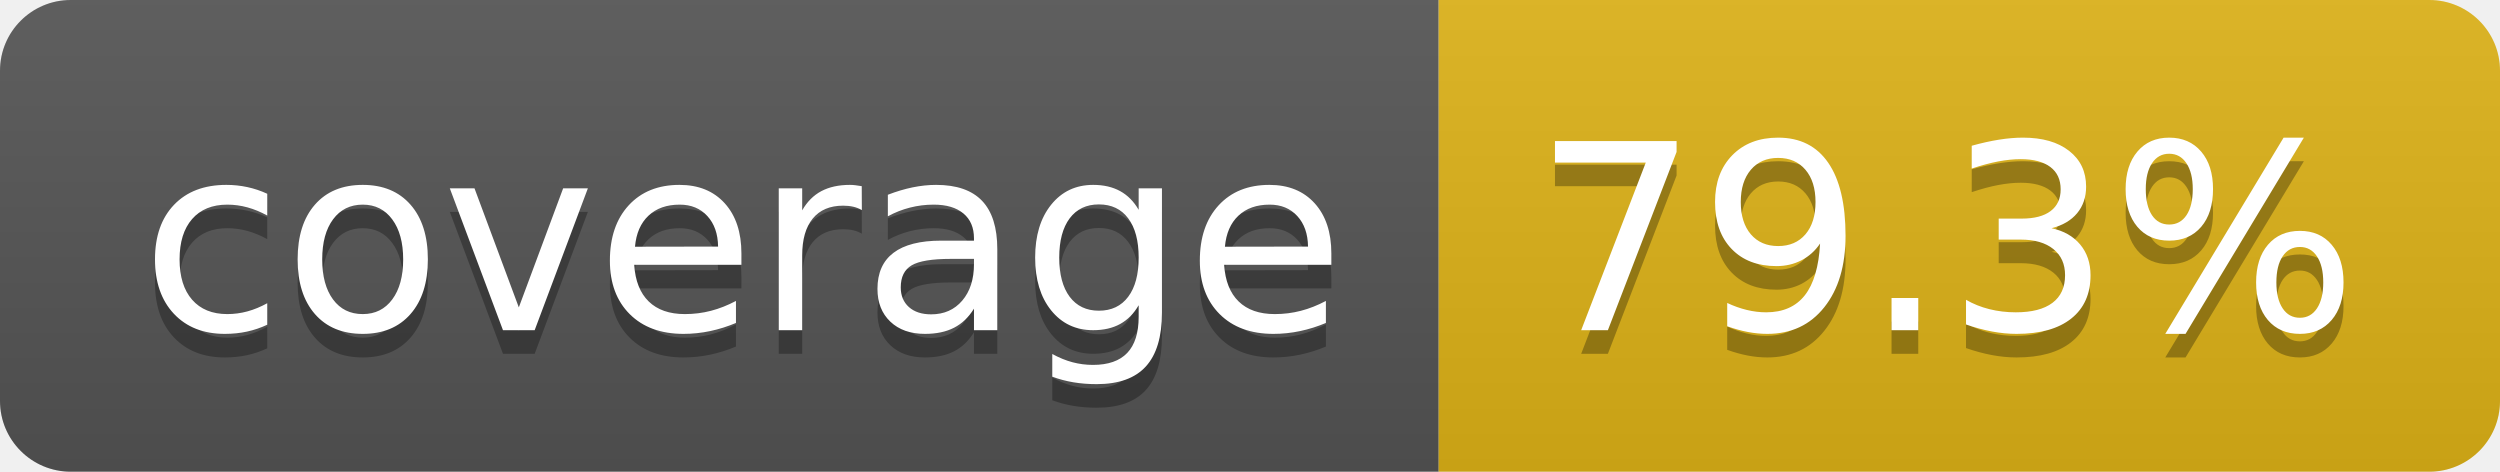
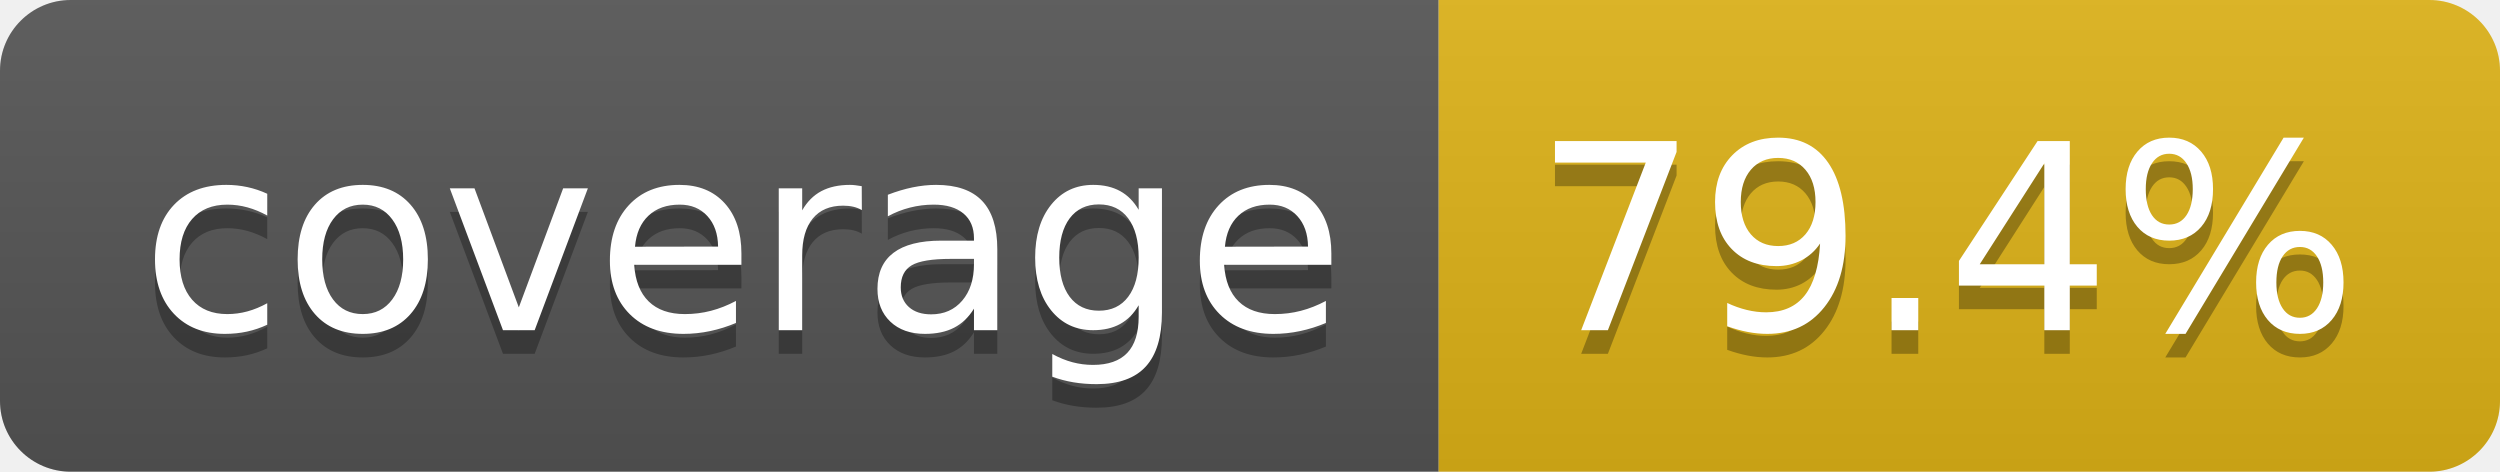
- <svg xmlns="http://www.w3.org/2000/svg" width="106" height="20" role="img" aria-label="coverage: 79.3%">
+ <svg xmlns="http://www.w3.org/2000/svg" width="106" height="20" role="img" aria-label="coverage: 79.4%">
  <linearGradient id="s" x2="0" y2="100%">
    <stop offset="0" stop-color="#bbb" stop-opacity=".1" />
    <stop offset="1" stop-opacity=".1" />
  </linearGradient>
  <clipPath id="r">
    <rect width="106" height="20" rx="3" fill="#fff" />
  </clipPath>
  <g clip-path="url(#r)">
    <rect width="61" height="20" fill="#555" />
    <rect x="61" width="45" height="20" fill="#dfb317" />
    <rect width="106" height="20" fill="url(#s)" />
  </g>
  <g fill="#fff" text-anchor="middle" font-family="Verdana,Geneva,DejaVu Sans,sans-serif" text-rendering="geometricPrecision" font-size="110">
    <text aria-hidden="true" x="315" y="150" fill="#010101" fill-opacity=".3" transform="scale(.1)" textLength="510">coverage</text>
    <text x="315" y="140" transform="scale(.1)" fill="#fff" textLength="510">coverage</text>
-     <text aria-hidden="true" x="825" y="150" fill="#010101" fill-opacity=".3" transform="scale(.1)" textLength="350">79.3%</text>
-     <text x="825" y="140" transform="scale(.1)" fill="#fff" textLength="350">79.3%</text>
+     <text aria-hidden="true" x="825" y="150" fill="#010101" fill-opacity=".3" transform="scale(.1)" textLength="350">79.4%</text>
+     <text x="825" y="140" transform="scale(.1)" fill="#fff" textLength="350">79.4%</text>
  </g>
</svg>
